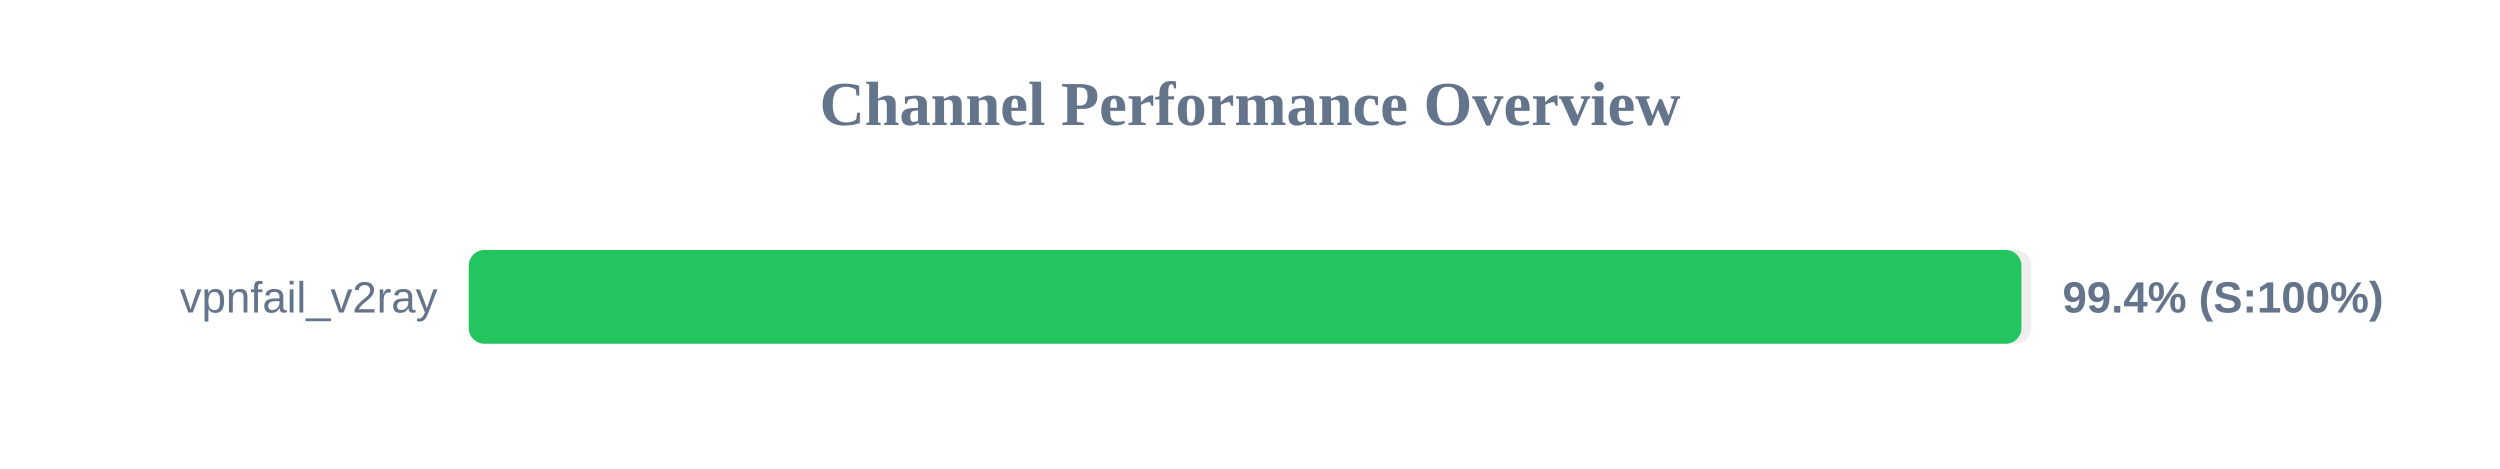
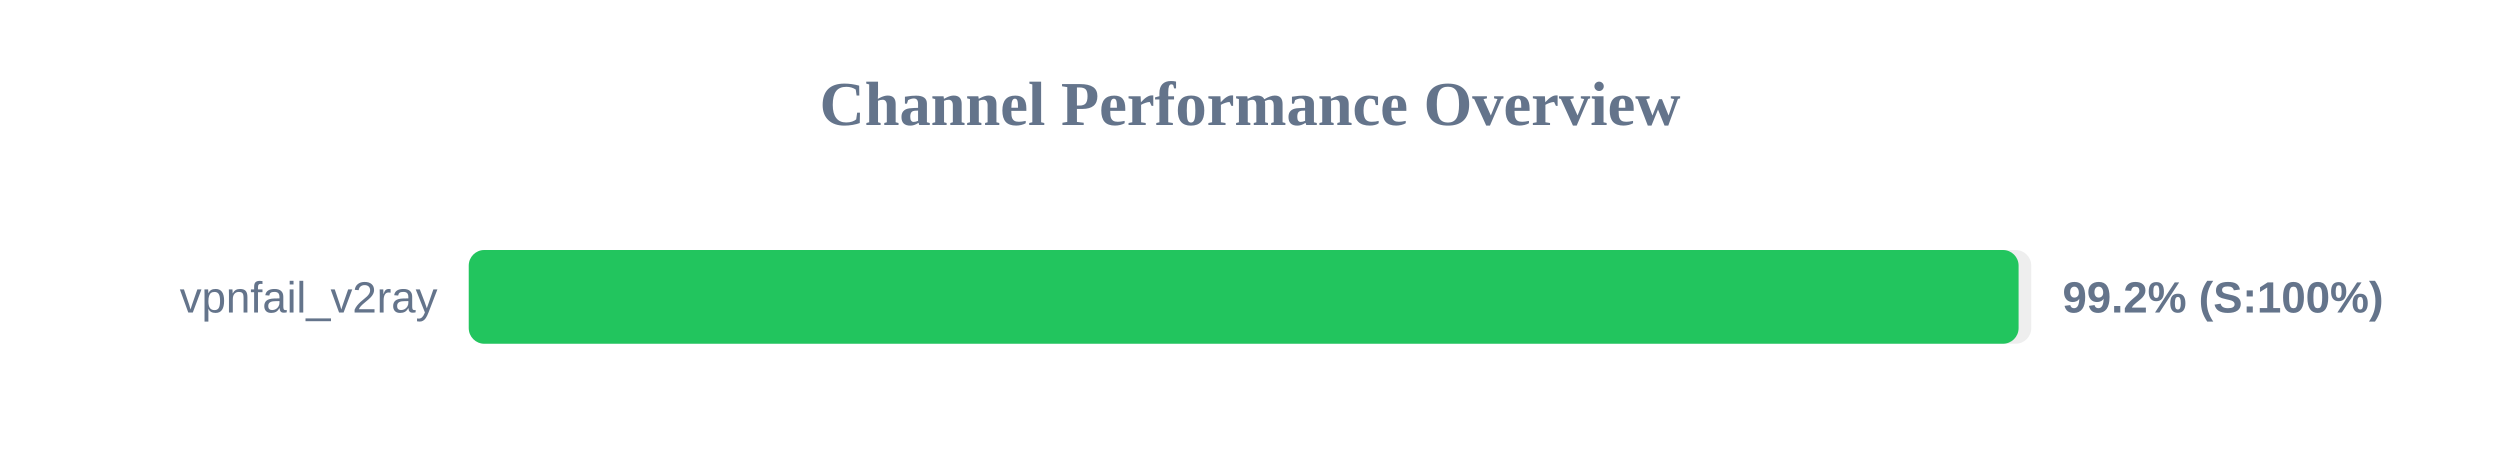
<svg xmlns="http://www.w3.org/2000/svg" width="800" height="150" version="1.1">
  <style>
        .row { font: 14px Arial; fill: #64748b; }
        .score { font: bold 14px Arial; fill: #64748b; }
    </style>
  <text x="400" y="40" text-anchor="middle" font-size="20px" font-weight="bold" fill="#64748b">Channel Performance Overview</text>
  <rect x="150" y="80" width="500" height="30" fill="#eee" rx="5" />
-   <rect x="150" y="80" width="496.85" height="30" fill="#22c55e" rx="5" />
+   <rect x="150" y="80" width="495.95" height="30" fill="#22c55e" rx="5" />
  <text x="140" y="100" text-anchor="end" class="row">vpnfail_v2ray</text>
-   <text x="660" y="100" text-anchor="start" class="score">99.4% (S:100%)</text>
+   <text x="660" y="100" text-anchor="start" class="score">99.2% (S:100%)</text>
</svg>
